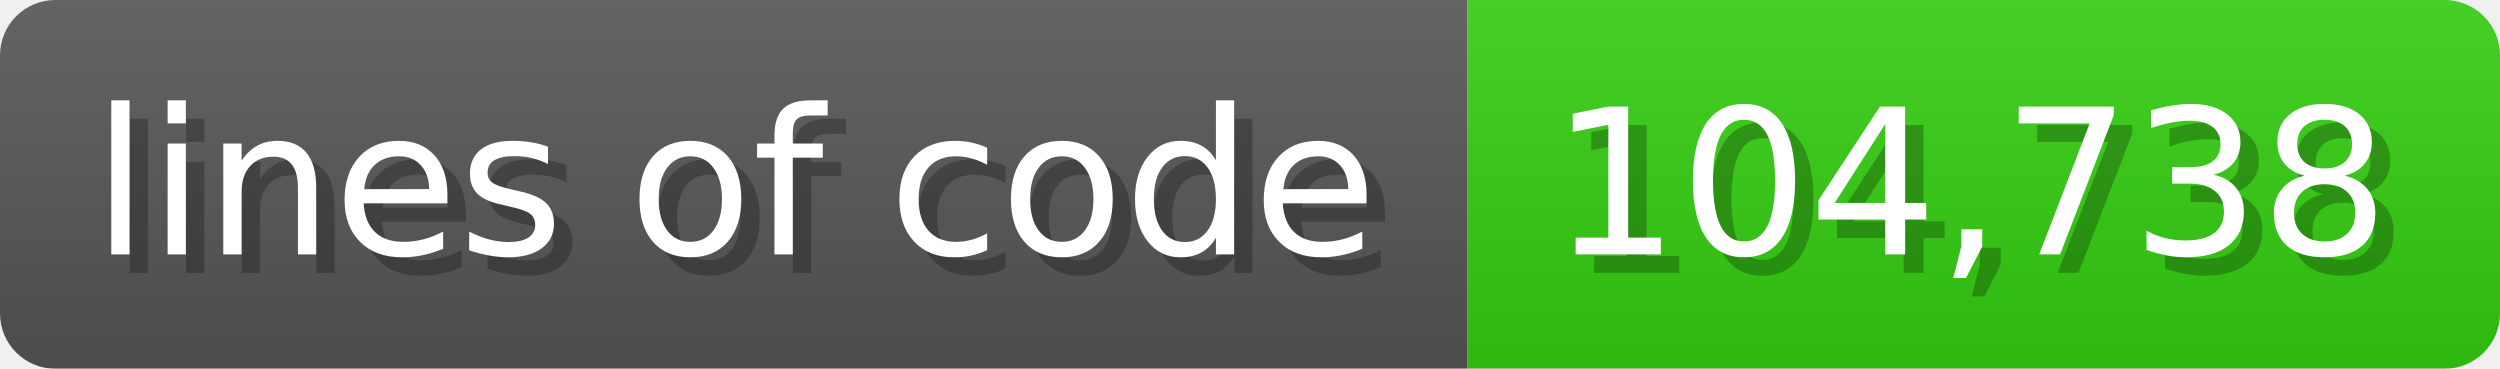
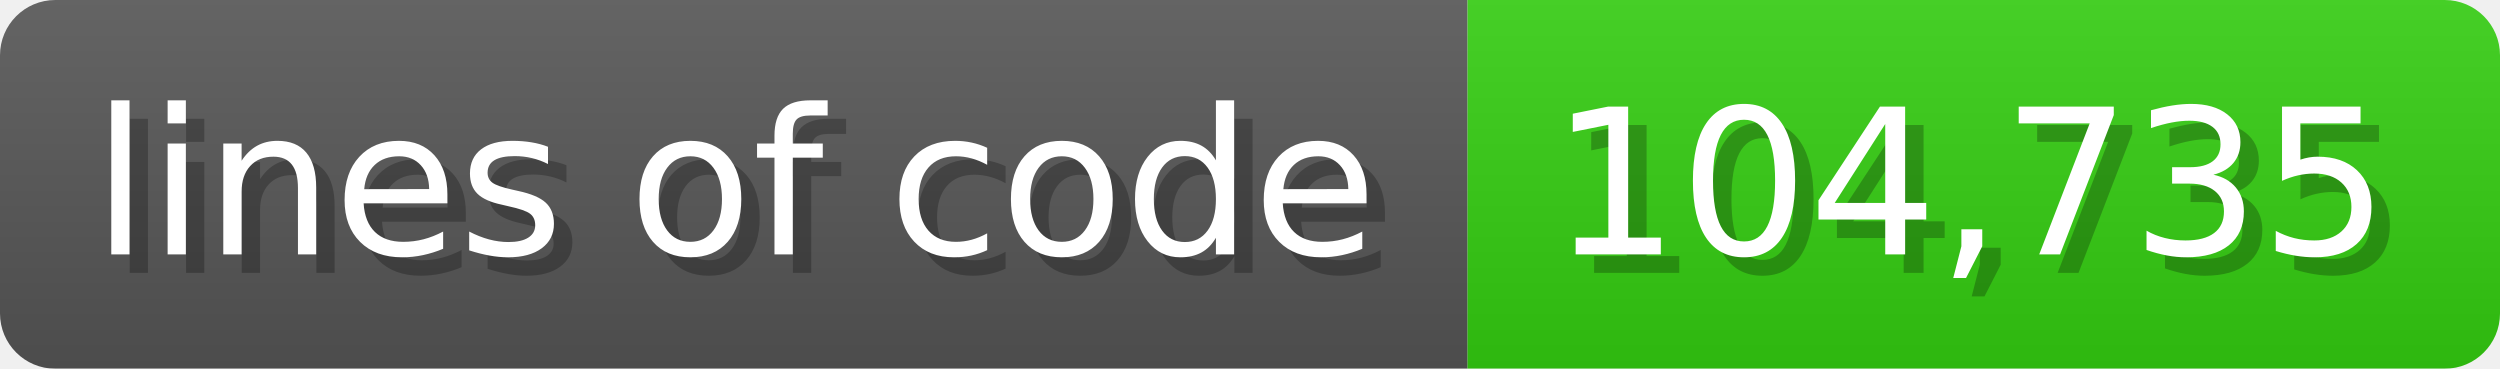
<svg xmlns="http://www.w3.org/2000/svg" width="135.6" height="20" viewBox="0 0 1356 200">
  <linearGradient id="a" x2="0" y2="100%">
    <stop offset="0" stop-opacity=".1" stop-color="#EEE" />
    <stop offset="1" stop-opacity=".1" />
  </linearGradient>
  <mask id="m">
    <rect width="1356" height="200" rx="30" fill="#FFF" />
  </mask>
  <g mask="url(#m)">
    <rect width="796" height="200" fill="#555" />
    <rect width="560" height="200" fill="#3C1" x="796" />
    <rect width="1356" height="200" fill="url(#a)" />
  </g>
  <g fill="#fff" text-anchor="start" font-family="Verdana,DejaVu Sans,sans-serif" font-size="110">
    <text x="60" y="148" textLength="696" fill="#000" opacity="0.25">lines of code</text>
    <text x="50" y="138" textLength="696">lines of code</text>
-     <text x="851" y="148" textLength="460" fill="#000" opacity="0.25">104,738</text>
-     <text x="841" y="138" textLength="460">104,738</text>
+     <text x="851" y="148" textLength="460" fill="#000" opacity="0.25">104,735</text>
+     <text x="841" y="138" textLength="460">104,735</text>
  </g>
</svg>
